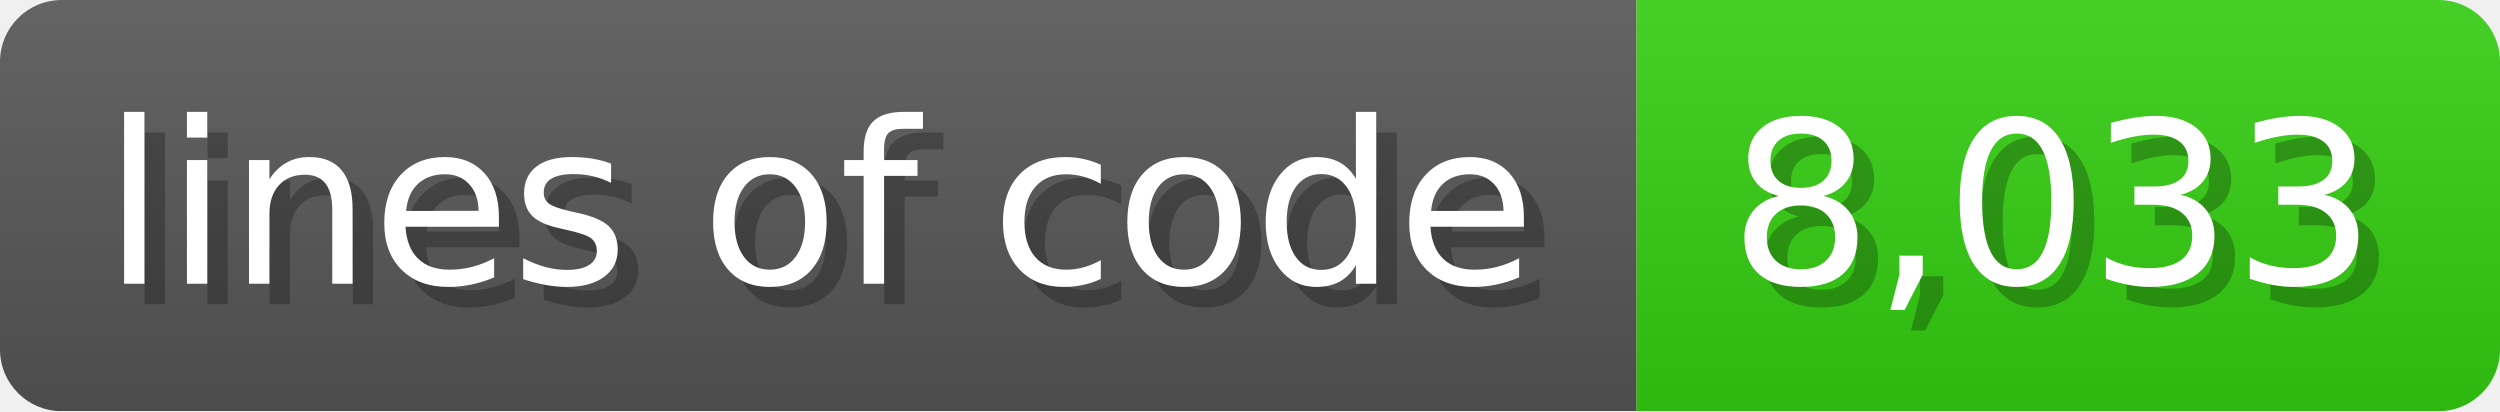
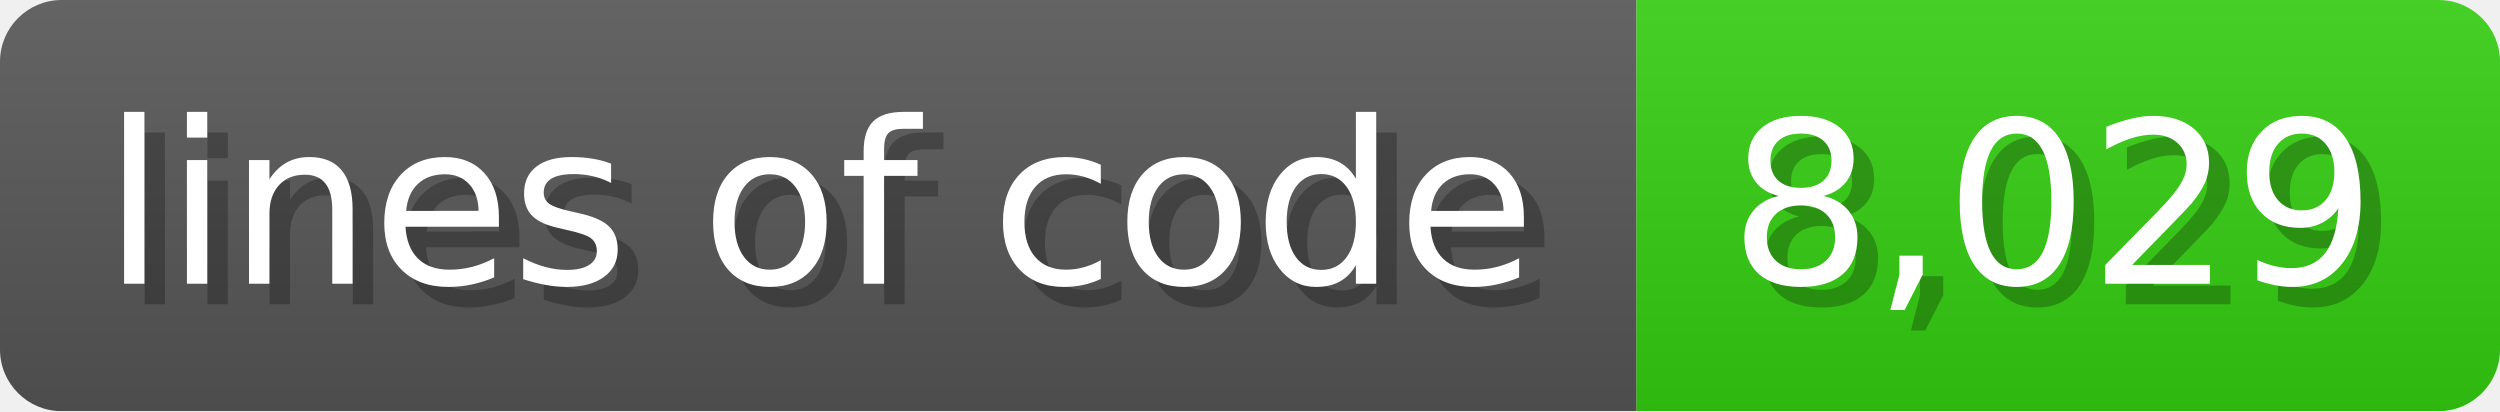
<svg xmlns="http://www.w3.org/2000/svg" width="121.6" height="20" viewBox="0 0 1216 200">
  <linearGradient id="a" x2="0" y2="100%">
    <stop offset="0" stop-opacity=".1" stop-color="#EEE" />
    <stop offset="1" stop-opacity=".1" />
  </linearGradient>
  <mask id="m">
    <rect width="1216" height="200" rx="30" fill="#FFF" />
  </mask>
  <g mask="url(#m)">
    <rect width="796" height="200" fill="#555" />
    <rect width="420" height="200" fill="#3C1" x="796" />
    <rect width="1216" height="200" fill="url(#a)" />
  </g>
  <g fill="#fff" text-anchor="start" font-family="Verdana,DejaVu Sans,sans-serif" font-size="110">
    <text x="60" y="148" textLength="696" fill="#000" opacity="0.25">lines of code</text>
    <text x="50" y="138" textLength="696">lines of code</text>
-     <text x="851" y="148" textLength="320" fill="#000" opacity="0.25">8,033</text>
-     <text x="841" y="138" textLength="320">8,033</text>
+     <text x="851" y="148" textLength="320" fill="#000" opacity="0.25">8,029</text>
+     <text x="841" y="138" textLength="320">8,029</text>
  </g>
</svg>
